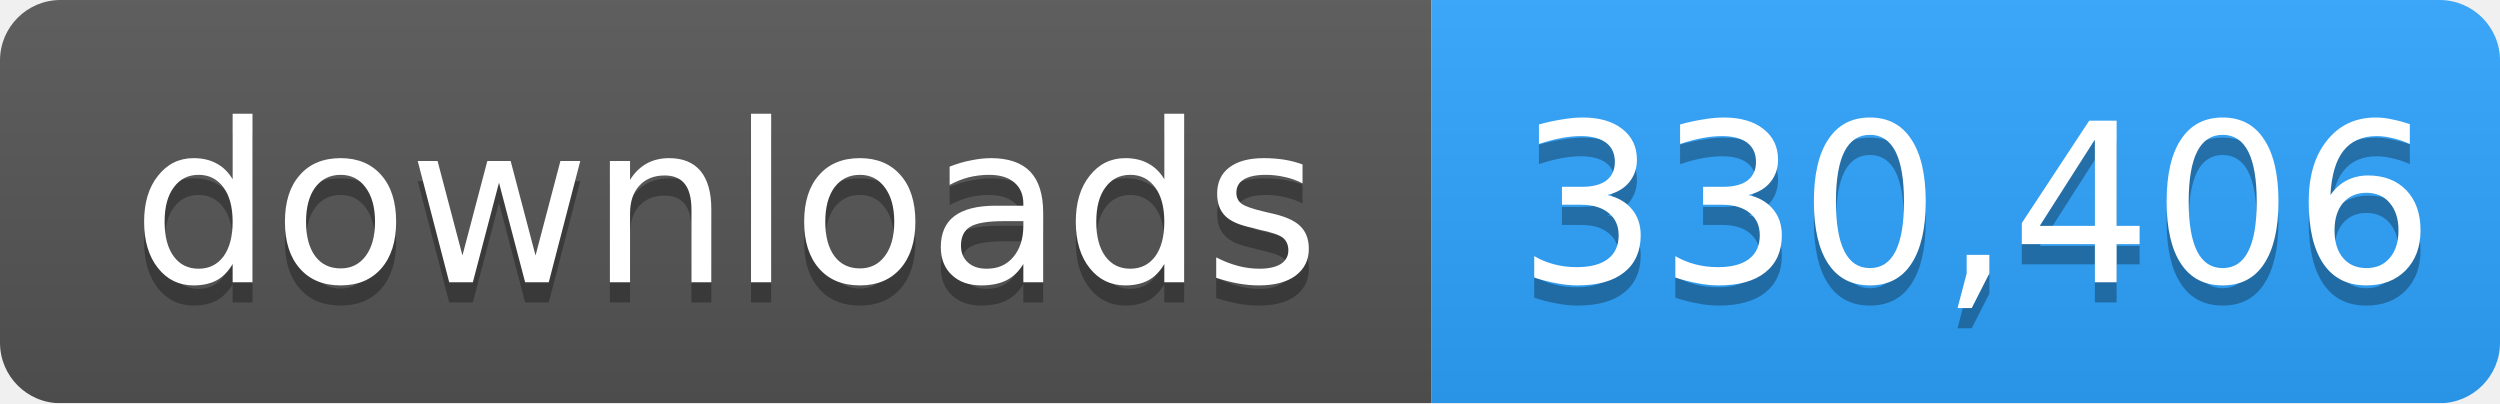
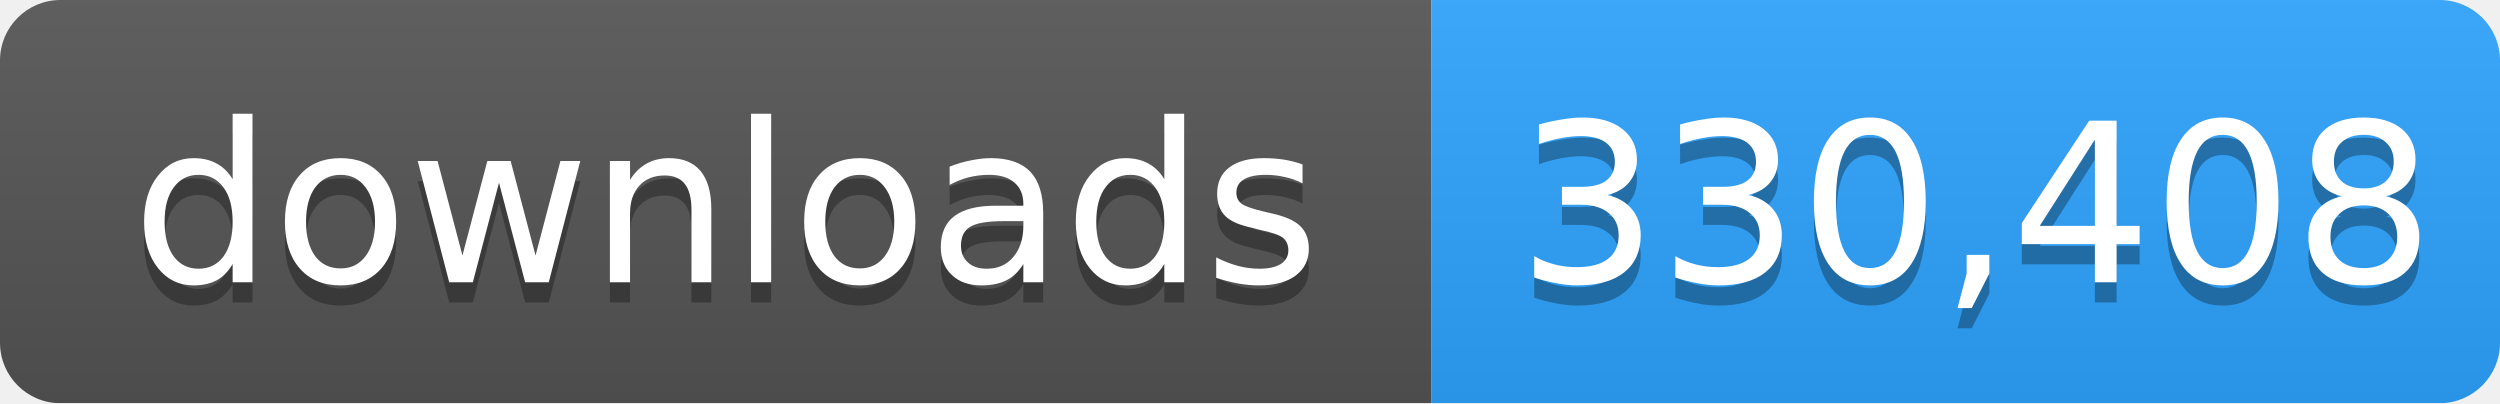
- <svg xmlns="http://www.w3.org/2000/svg" width="124" height="20" role="img" aria-label="downloads: 330,406">
+ <svg xmlns="http://www.w3.org/2000/svg" width="124" height="20" role="img" aria-label="downloads: 330,408">
  <linearGradient id="s" x2="0" y2="100%">
    <stop offset="0" stop-color="#bbb" stop-opacity=".1" />
    <stop offset="1" stop-opacity=".1" />
  </linearGradient>
  <mask id="m">
    <rect width="124" height="20" rx="3" fill="#fff" />
  </mask>
  <g mask="url(#m)">
    <rect width="71" height="20" fill="#555" />
    <rect x="71" width="53" height="20" fill="#2ea4ff" />
    <rect width="124" height="20" fill="url(#s)" />
  </g>
  <g fill="#fff" text-anchor="middle" font-family="Verdana,Geneva,DejaVu Sans,sans-serif" font-size="11">
    <text x="36" y="15" fill="#010101" fill-opacity=".3">downloads</text>
    <text x="36" y="14">downloads</text>
-     <text x="98" y="15" fill="#010101" fill-opacity=".3">330,406</text>
-     <text x="98" y="14">330,406</text>
+     <text x="98" y="15" fill="#010101" fill-opacity=".3">330,408</text>
+     <text x="98" y="14">330,408</text>
  </g>
</svg>
